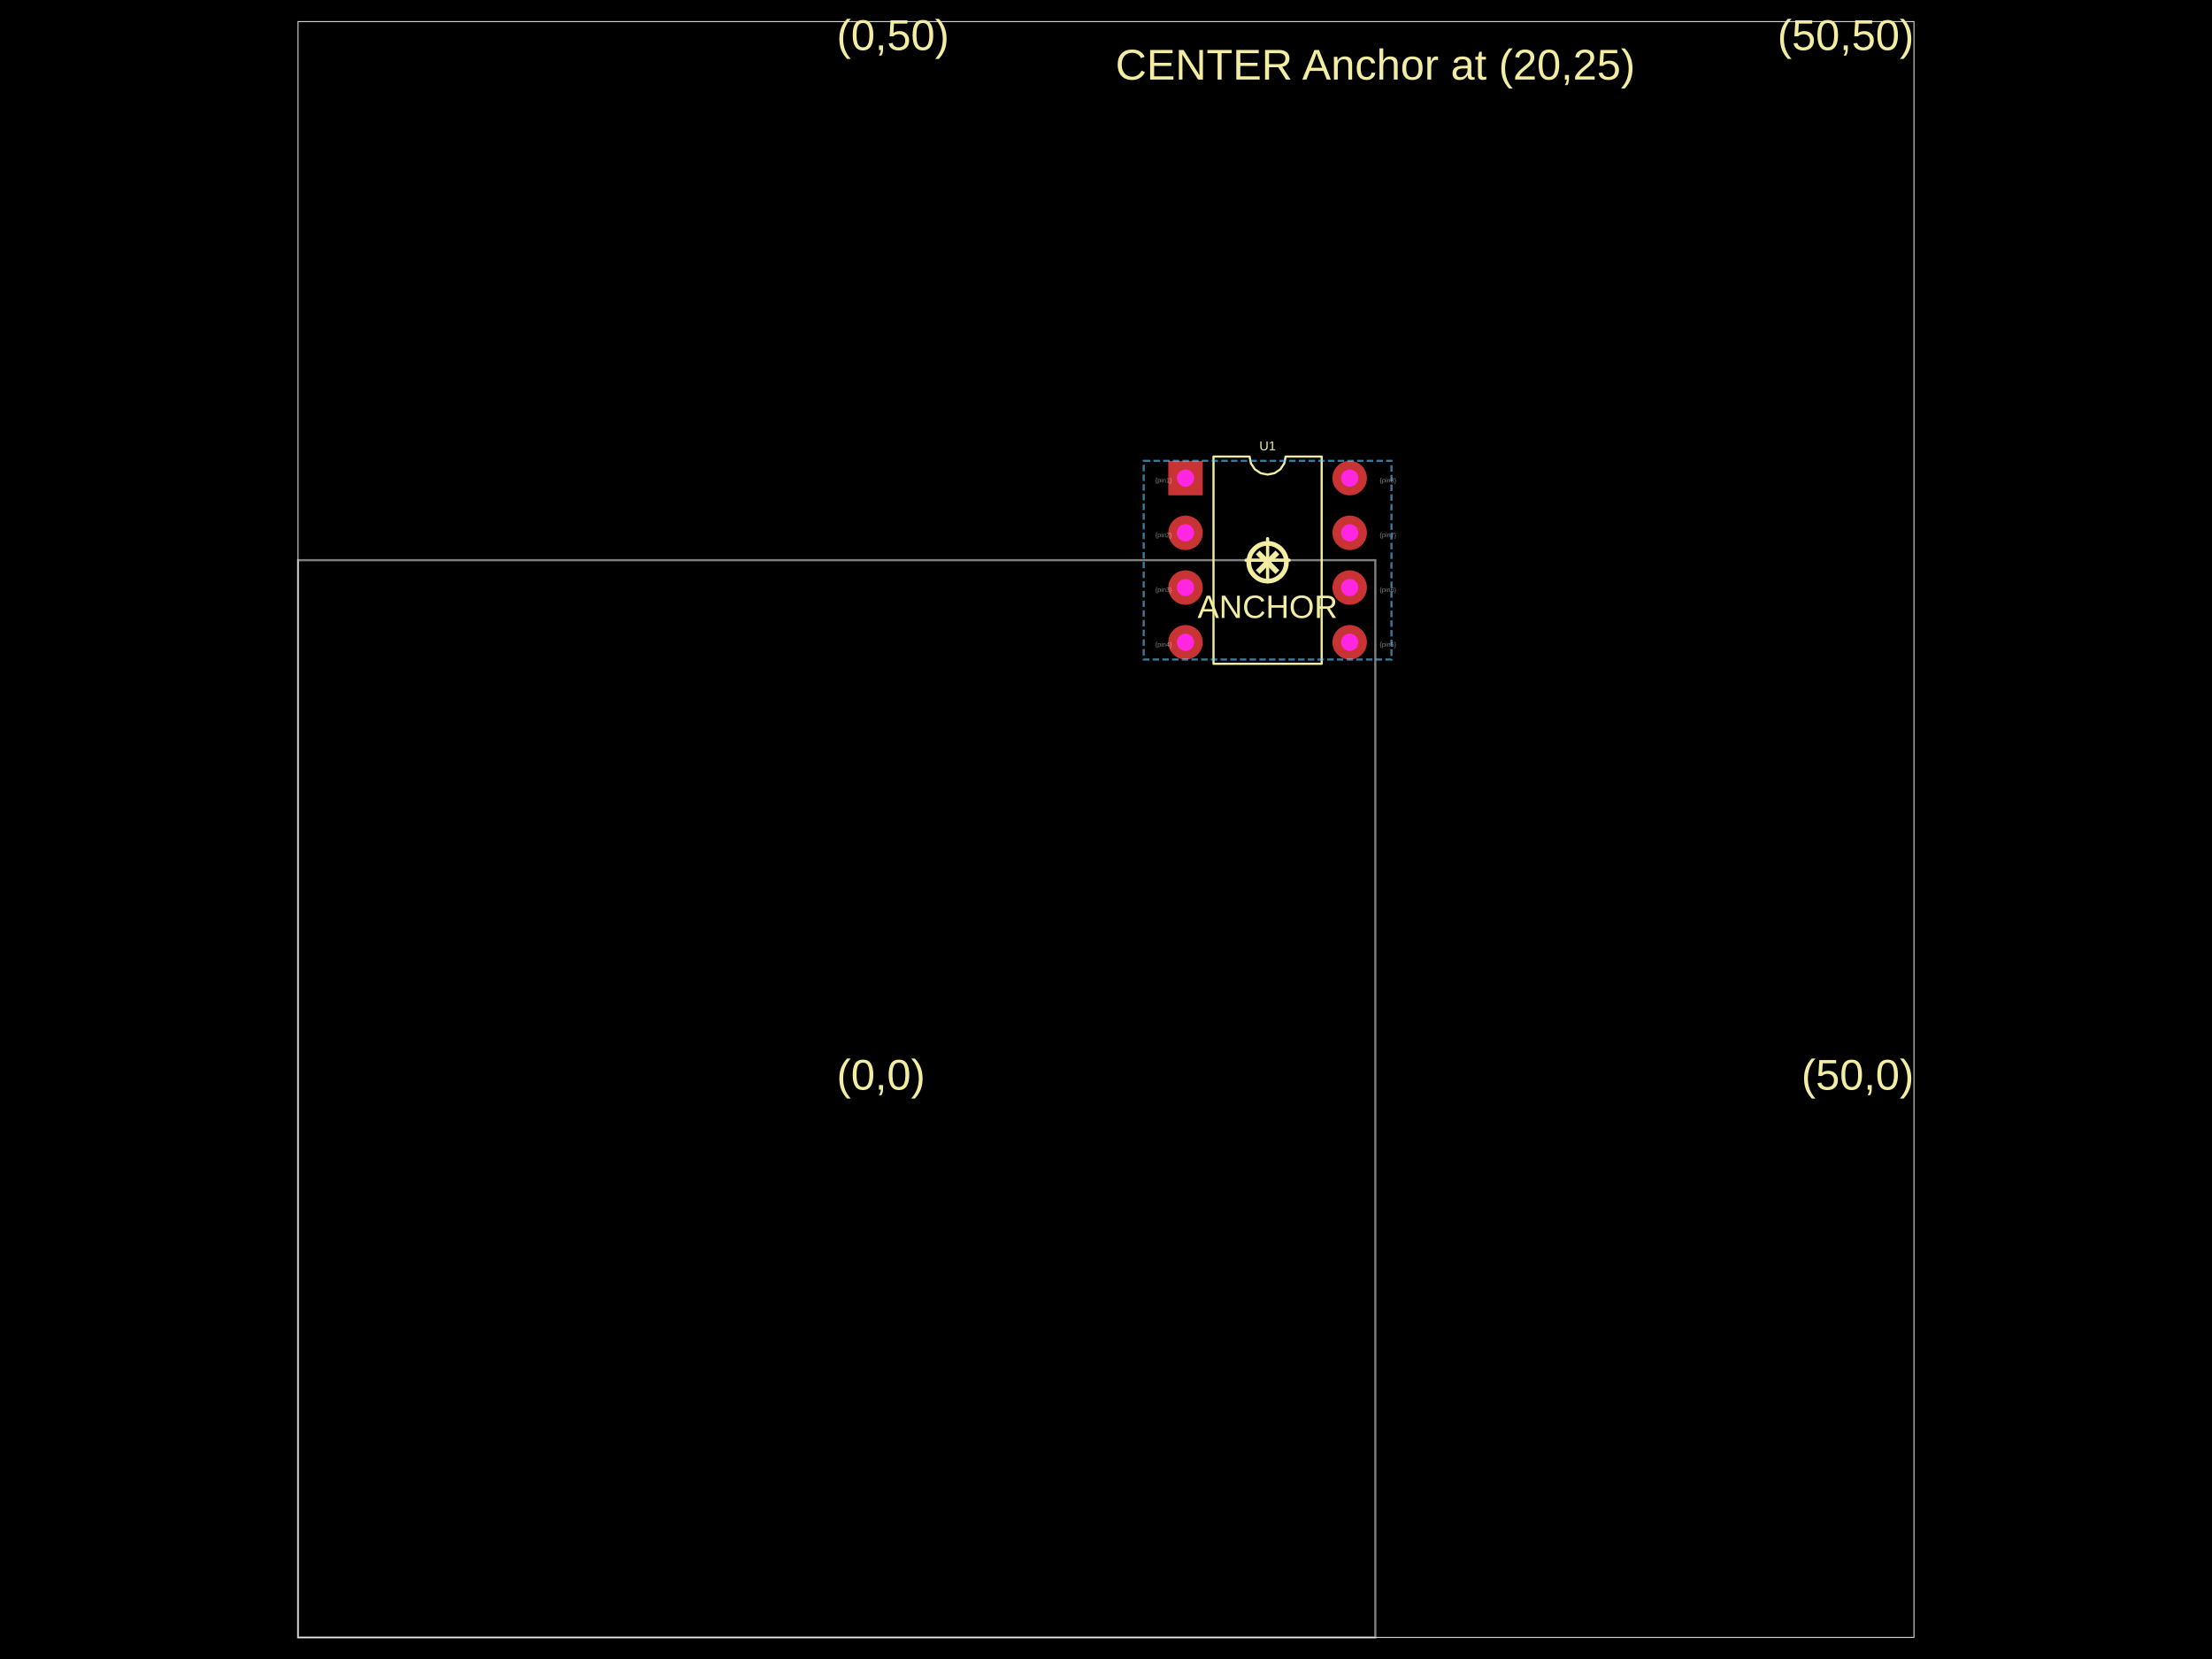
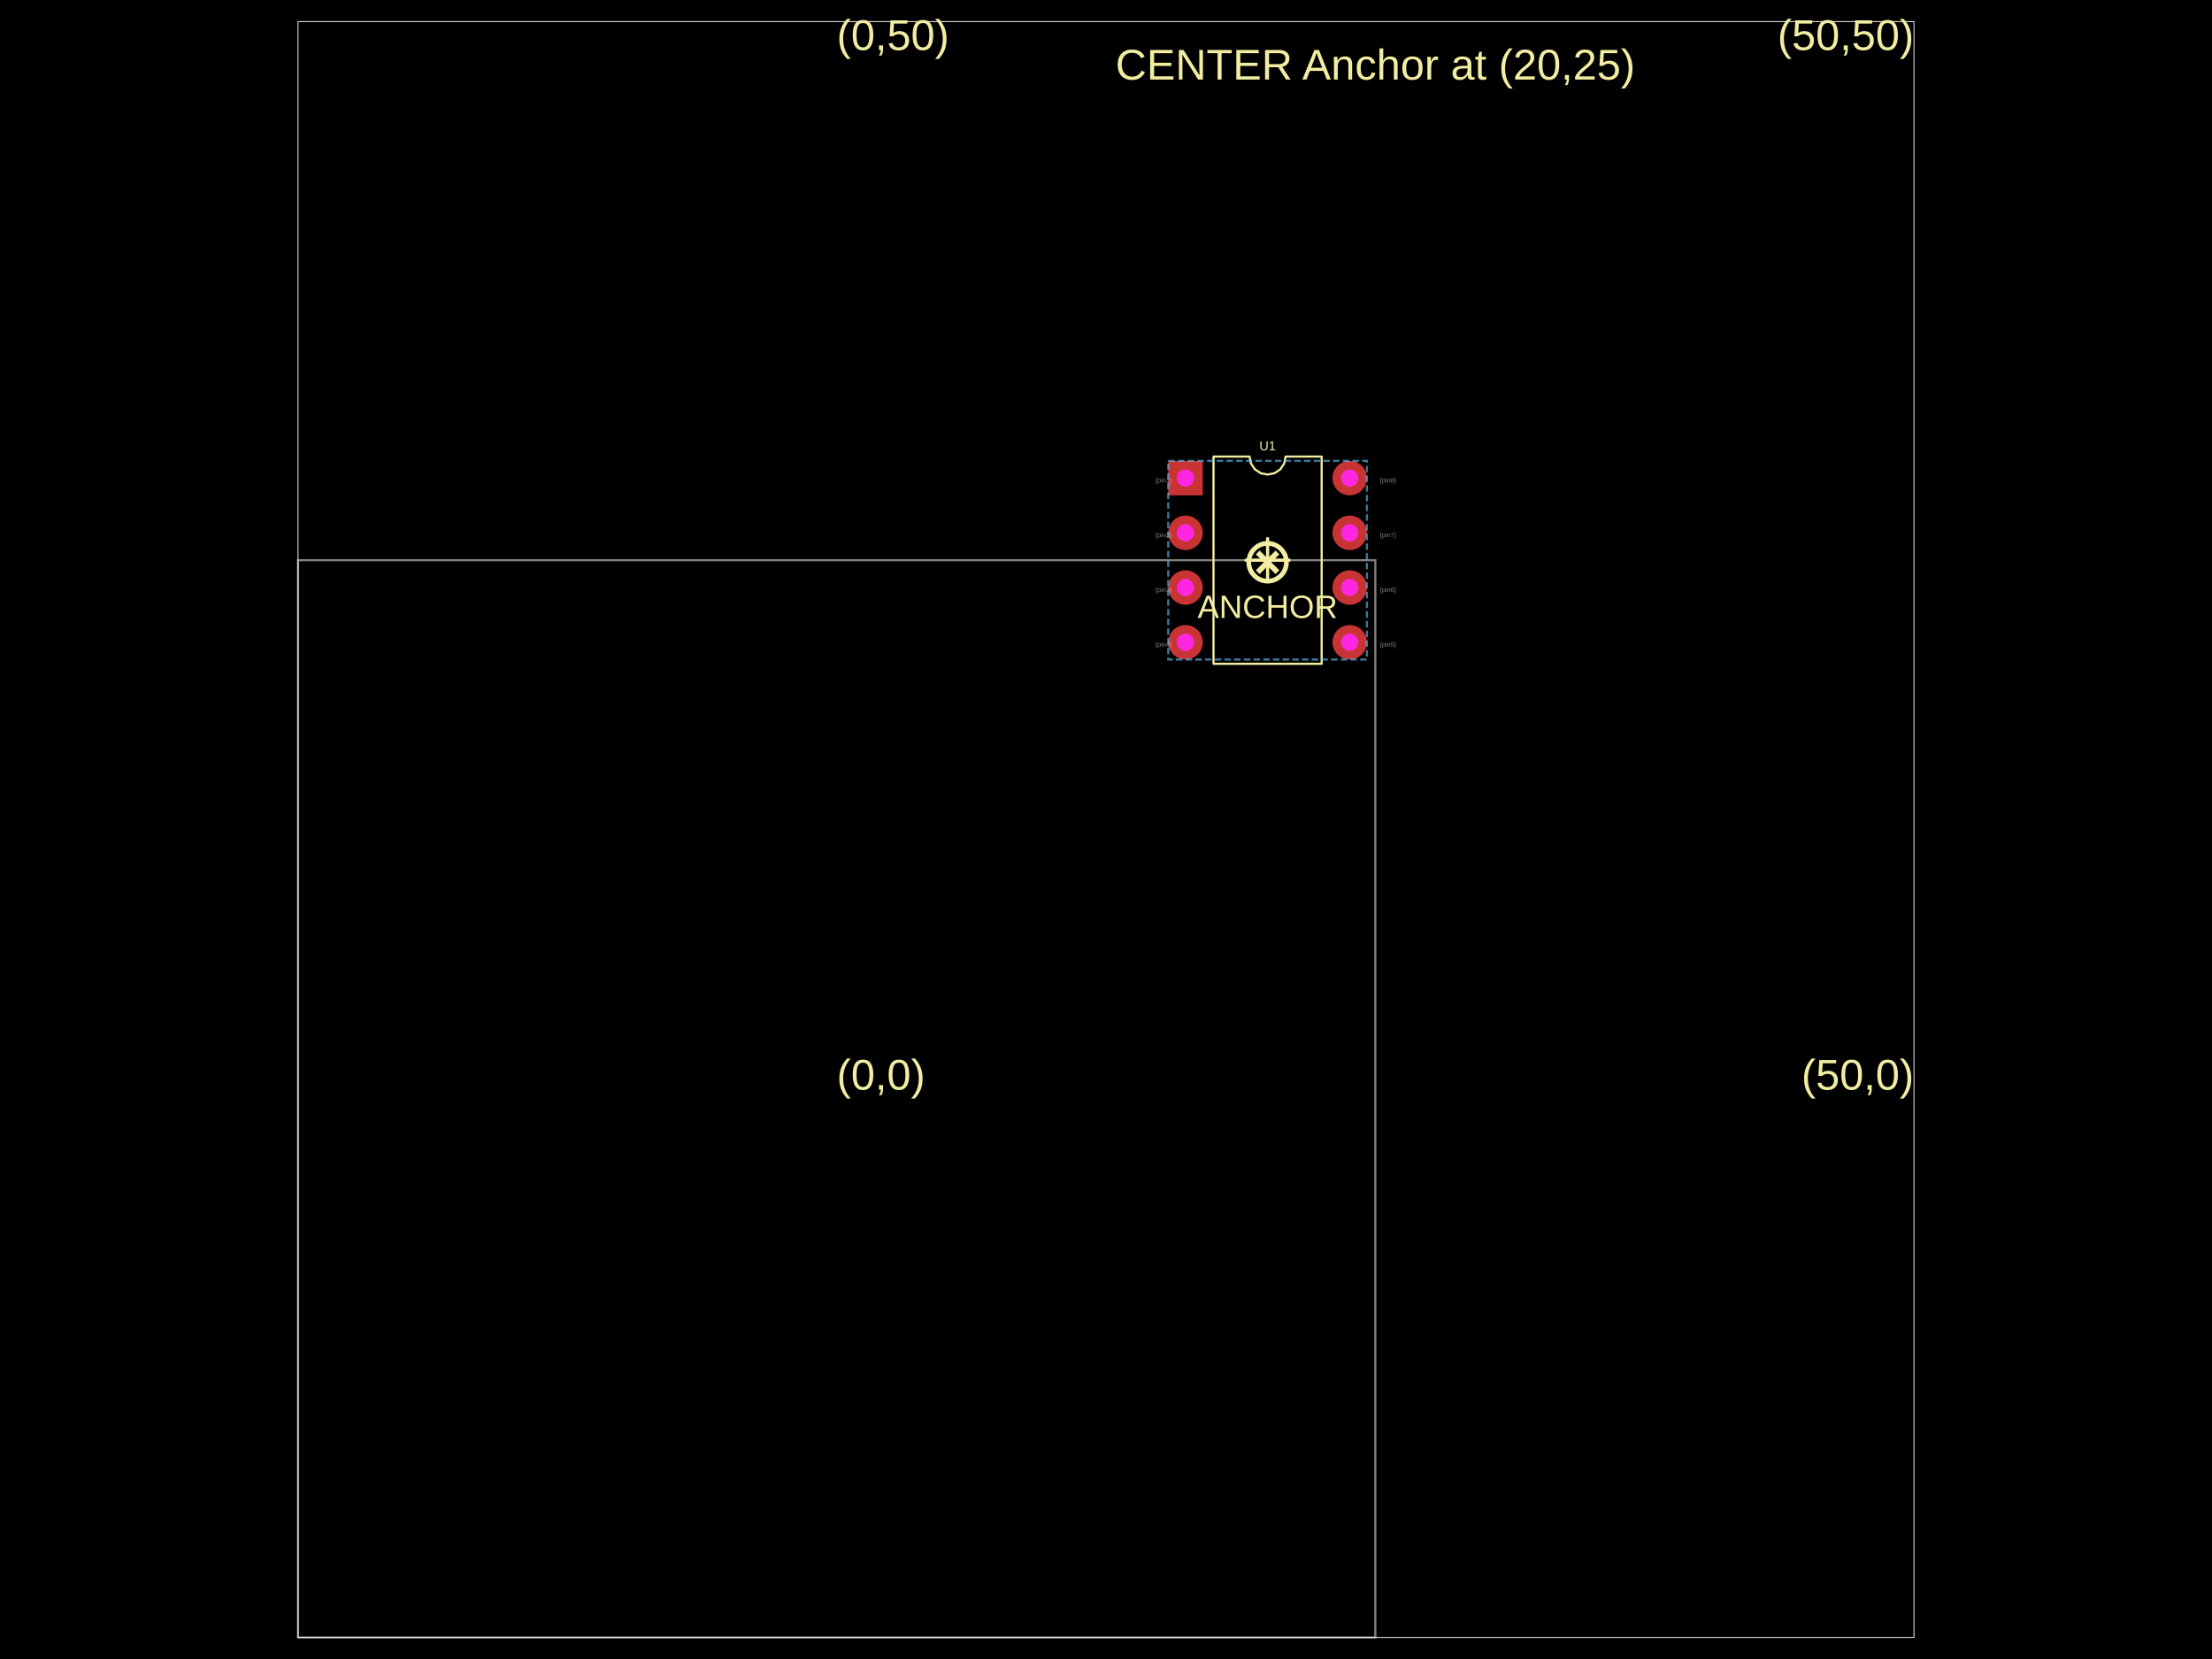
- <svg xmlns="http://www.w3.org/2000/svg" width="800" height="600" data-software-used-string="@tscircuit/core@0.0.1049">
+ <svg xmlns="http://www.w3.org/2000/svg" width="800" height="600" data-software-used-string="@tscircuit/core@0.0.1084">
  <style />
  <rect class="boundary" x="0" y="0" fill="#000" width="800" height="600" data-type="pcb_background" data-pcb-layer="global" />
  <rect class="pcb-boundary" fill="none" stroke="#fff" stroke-width="0.3" x="107.792" y="7.792" width="584.416" height="584.416" data-type="pcb_boundary" data-pcb-layer="global" />
  <path class="pcb-board" d="M 107.792 592.208 L 497.403 592.208 L 497.403 202.597 L 107.792 202.597 Z" fill="none" stroke="rgba(255, 255, 255, 0.5)" stroke-width="0.779" data-type="pcb_board" data-pcb-layer="board" />
  <text x="0" y="0" dx="0" dy="0" fill="#f2eda1" font-family="Arial, sans-serif" font-size="15.584" text-anchor="start" dominant-baseline="text-after-edge" transform="matrix(1,0,0,1,302.5974,397.4026)" class="pcb-silkscreen-text pcb-silkscreen-top" data-pcb-silkscreen-text-id="null" stroke="none" data-type="pcb_silkscreen_text" data-pcb-layer="top">(0,0)</text>
  <text x="0" y="0" dx="0" dy="0" fill="#f2eda1" font-family="Arial, sans-serif" font-size="15.584" text-anchor="end" dominant-baseline="text-after-edge" transform="matrix(1,0,0,1,692.2078,397.4026)" class="pcb-silkscreen-text pcb-silkscreen-top" data-pcb-silkscreen-text-id="null" stroke="none" data-type="pcb_silkscreen_text" data-pcb-layer="top">(50,0)</text>
  <text x="0" y="0" dx="0" dy="0" fill="#f2eda1" font-family="Arial, sans-serif" font-size="15.584" text-anchor="start" dominant-baseline="text-before-edge" transform="matrix(1,0,0,1,302.5974,7.792208)" class="pcb-silkscreen-text pcb-silkscreen-top" data-pcb-silkscreen-text-id="null" stroke="none" data-type="pcb_silkscreen_text" data-pcb-layer="top">(0,50)</text>
  <text x="0" y="0" dx="0" dy="0" fill="#f2eda1" font-family="Arial, sans-serif" font-size="15.584" text-anchor="end" dominant-baseline="text-before-edge" transform="matrix(1,0,0,1,692.2078,7.792208)" class="pcb-silkscreen-text pcb-silkscreen-top" data-pcb-silkscreen-text-id="null" stroke="none" data-type="pcb_silkscreen_text" data-pcb-layer="top">(50,50)</text>
  <text x="0" y="0" dx="0" dy="0" fill="#f2eda1" font-family="Arial, sans-serif" font-size="15.584" text-anchor="middle" dominant-baseline="central" transform="matrix(1,0,0,1,497.4026,23.37662)" class="pcb-silkscreen-text pcb-silkscreen-top" data-pcb-silkscreen-text-id="null" stroke="none" data-type="pcb_silkscreen_text" data-pcb-layer="top">CENTER Anchor at (20,25)</text>
  <path class="pcb-silkscreen pcb-silkscreen-top" d="M 450.649 202.597 L 466.234 202.597" fill="none" stroke="#f2eda1" stroke-width="1.169" stroke-linecap="round" stroke-linejoin="round" data-pcb-component-id="null" data-pcb-silkscreen-path-id="pcb_silkscreen_path_0" data-type="pcb_silkscreen_path" data-pcb-layer="top" />
  <path class="pcb-silkscreen pcb-silkscreen-top" d="M 458.442 210.39 L 458.442 194.805" fill="none" stroke="#f2eda1" stroke-width="1.169" stroke-linecap="round" stroke-linejoin="round" data-pcb-component-id="null" data-pcb-silkscreen-path-id="pcb_silkscreen_path_1" data-type="pcb_silkscreen_path" data-pcb-layer="top" />
  <text x="0" y="0" dx="0" dy="0" fill="#f2eda1" font-family="Arial, sans-serif" font-size="23.377" text-anchor="middle" dominant-baseline="central" transform="matrix(1,0,0,1,458.4416,202.5974)" class="pcb-silkscreen-text pcb-silkscreen-top" data-pcb-silkscreen-text-id="null" stroke="none" data-type="pcb_silkscreen_text" data-pcb-layer="top">⊗</text>
  <text x="0" y="0" dx="0" dy="0" fill="#f2eda1" font-family="Arial, sans-serif" font-size="11.688" text-anchor="middle" dominant-baseline="text-after-edge" transform="matrix(1,0,0,1,458.4416,225.974)" class="pcb-silkscreen-text pcb-silkscreen-top" data-pcb-silkscreen-text-id="null" stroke="none" data-type="pcb_silkscreen_text" data-pcb-layer="top">ANCHOR</text>
  <path class="pcb-silkscreen pcb-silkscreen-top" d="M 438.883 240.078 L 438.883 165.117 L 451.922 165.117 L 452.418 167.612 L 453.832 169.727 L 455.947 171.14 L 458.442 171.636 L 460.936 171.14 L 463.052 169.727 L 464.465 167.612 L 464.961 165.117 L 478 165.117 L 478 240.078 L 438.883 240.078 Z" fill="none" stroke="#f2eda1" stroke-width="0.779" stroke-linecap="round" stroke-linejoin="round" data-pcb-component-id="pcb_component_0" data-pcb-silkscreen-path-id="pcb_silkscreen_path_2" data-type="pcb_silkscreen_path" data-pcb-layer="top" />
  <text x="0" y="0" dx="0" dy="0" fill="#f2eda1" font-family="Arial, sans-serif" font-size="4.675" text-anchor="middle" dominant-baseline="central" transform="matrix(1,0,0,1,458.4416,161.2208)" class="pcb-silkscreen-text pcb-silkscreen-top" data-pcb-silkscreen-text-id="pcb_component_0" stroke="none" data-type="pcb_silkscreen_text" data-pcb-layer="top">U1</text>
  <g data-type="pcb_plated_hole" data-pcb-layer="through">
    <rect class="pcb-hole-outer-pad" fill="rgb(200, 52, 52)" x="422.519" y="166.675" width="12.468" height="12.468" data-type="pcb_plated_hole" data-pcb-layer="top" />
    <circle class="pcb-hole-inner" fill="#FF26E2" cx="428.753" cy="172.909" r="3.117" data-type="pcb_plated_hole_drill" data-pcb-layer="drill" />
  </g>
  <g data-type="pcb_plated_hole" data-pcb-layer="through">
    <circle class="pcb-hole-outer" fill="rgb(200, 52, 52)" cx="428.753" cy="192.701" r="6.234" data-type="pcb_plated_hole" data-pcb-layer="top" />
    <circle class="pcb-hole-inner" fill="#FF26E2" cx="428.753" cy="192.701" r="3.117" data-type="pcb_plated_hole_drill" data-pcb-layer="drill" />
  </g>
  <g data-type="pcb_plated_hole" data-pcb-layer="through">
    <circle class="pcb-hole-outer" fill="rgb(200, 52, 52)" cx="428.753" cy="212.494" r="6.234" data-type="pcb_plated_hole" data-pcb-layer="top" />
    <circle class="pcb-hole-inner" fill="#FF26E2" cx="428.753" cy="212.494" r="3.117" data-type="pcb_plated_hole_drill" data-pcb-layer="drill" />
  </g>
  <g data-type="pcb_plated_hole" data-pcb-layer="through">
    <circle class="pcb-hole-outer" fill="rgb(200, 52, 52)" cx="428.753" cy="232.286" r="6.234" data-type="pcb_plated_hole" data-pcb-layer="top" />
    <circle class="pcb-hole-inner" fill="#FF26E2" cx="428.753" cy="232.286" r="3.117" data-type="pcb_plated_hole_drill" data-pcb-layer="drill" />
  </g>
  <g data-type="pcb_plated_hole" data-pcb-layer="through">
    <circle class="pcb-hole-outer" fill="rgb(200, 52, 52)" cx="488.13" cy="232.286" r="6.234" data-type="pcb_plated_hole" data-pcb-layer="top" />
    <circle class="pcb-hole-inner" fill="#FF26E2" cx="488.13" cy="232.286" r="3.117" data-type="pcb_plated_hole_drill" data-pcb-layer="drill" />
  </g>
  <g data-type="pcb_plated_hole" data-pcb-layer="through">
    <circle class="pcb-hole-outer" fill="rgb(200, 52, 52)" cx="488.13" cy="212.494" r="6.234" data-type="pcb_plated_hole" data-pcb-layer="top" />
    <circle class="pcb-hole-inner" fill="#FF26E2" cx="488.13" cy="212.494" r="3.117" data-type="pcb_plated_hole_drill" data-pcb-layer="drill" />
  </g>
  <g data-type="pcb_plated_hole" data-pcb-layer="through">
    <circle class="pcb-hole-outer" fill="rgb(200, 52, 52)" cx="488.13" cy="192.701" r="6.234" data-type="pcb_plated_hole" data-pcb-layer="top" />
    <circle class="pcb-hole-inner" fill="#FF26E2" cx="488.13" cy="192.701" r="3.117" data-type="pcb_plated_hole_drill" data-pcb-layer="drill" />
  </g>
  <g data-type="pcb_plated_hole" data-pcb-layer="through">
    <circle class="pcb-hole-outer" fill="rgb(200, 52, 52)" cx="488.13" cy="172.909" r="6.234" data-type="pcb_plated_hole" data-pcb-layer="top" />
    <circle class="pcb-hole-inner" fill="#FF26E2" cx="488.13" cy="172.909" r="3.117" data-type="pcb_plated_hole_drill" data-pcb-layer="drill" />
  </g>
  <text x="0" y="0" font-family="Arial, sans-serif" font-size="2.338" text-anchor="start" dominant-baseline="text-before-edge" transform="matrix(0.9998477,0.01745241,-0.01745241,0.9998477,417.8442,172.9091)" class="pcb-fabrication-note-text" fill="rgba(255,255,255,0.5)" data-type="pcb_fabrication_note_text" data-pcb-layer="overlay">{pin1}</text>
  <text x="0" y="0" font-family="Arial, sans-serif" font-size="2.338" text-anchor="start" dominant-baseline="text-before-edge" transform="matrix(0.9998477,0.01745241,-0.01745241,0.9998477,417.8442,192.7013)" class="pcb-fabrication-note-text" fill="rgba(255,255,255,0.5)" data-type="pcb_fabrication_note_text" data-pcb-layer="overlay">{pin2}</text>
  <text x="0" y="0" font-family="Arial, sans-serif" font-size="2.338" text-anchor="start" dominant-baseline="text-before-edge" transform="matrix(0.9998477,0.01745241,-0.01745241,0.9998477,417.8442,212.4935)" class="pcb-fabrication-note-text" fill="rgba(255,255,255,0.5)" data-type="pcb_fabrication_note_text" data-pcb-layer="overlay">{pin3}</text>
  <text x="0" y="0" font-family="Arial, sans-serif" font-size="2.338" text-anchor="start" dominant-baseline="text-before-edge" transform="matrix(0.9998477,0.01745241,-0.01745241,0.9998477,417.8442,232.2857)" class="pcb-fabrication-note-text" fill="rgba(255,255,255,0.5)" data-type="pcb_fabrication_note_text" data-pcb-layer="overlay">{pin4}</text>
  <text x="0" y="0" font-family="Arial, sans-serif" font-size="2.338" text-anchor="start" dominant-baseline="text-before-edge" transform="matrix(0.9998477,0.01745241,-0.01745241,0.9998477,499.039,232.2857)" class="pcb-fabrication-note-text" fill="rgba(255,255,255,0.5)" data-type="pcb_fabrication_note_text" data-pcb-layer="overlay">{pin5}</text>
  <text x="0" y="0" font-family="Arial, sans-serif" font-size="2.338" text-anchor="start" dominant-baseline="text-before-edge" transform="matrix(0.9998477,0.01745241,-0.01745241,0.9998477,499.039,212.4935)" class="pcb-fabrication-note-text" fill="rgba(255,255,255,0.5)" data-type="pcb_fabrication_note_text" data-pcb-layer="overlay">{pin6}</text>
  <text x="0" y="0" font-family="Arial, sans-serif" font-size="2.338" text-anchor="start" dominant-baseline="text-before-edge" transform="matrix(0.9998477,0.01745241,-0.01745241,0.9998477,499.039,192.7013)" class="pcb-fabrication-note-text" fill="rgba(255,255,255,0.5)" data-type="pcb_fabrication_note_text" data-pcb-layer="overlay">{pin7}</text>
  <text x="0" y="0" font-family="Arial, sans-serif" font-size="2.338" text-anchor="start" dominant-baseline="text-before-edge" transform="matrix(0.9998477,0.01745241,-0.01745241,0.9998477,499.039,172.9091)" class="pcb-fabrication-note-text" fill="rgba(255,255,255,0.5)" data-type="pcb_fabrication_note_text" data-pcb-layer="overlay">{pin8}</text>
-   <rect class="pcb-group" fill="none" stroke="rgba(100, 200, 255, 0.6)" stroke-width="0.779" stroke-dasharray="2.338 1.169" data-type="pcb_group" data-pcb-group-id="pcb_group_0" data-pcb-layer="overlay" data-group-name="G2" x="413.636" y="166.675" width="89.61" height="71.844" />
+   <rect class="pcb-group" fill="none" stroke="rgba(100, 200, 255, 0.6)" stroke-width="0.779" stroke-dasharray="2.338 1.169" data-type="pcb_group" data-pcb-group-id="pcb_group_0" data-pcb-layer="overlay" data-group-name="G2" x="422.519" y="166.675" width="71.844" height="71.844" />
</svg>
